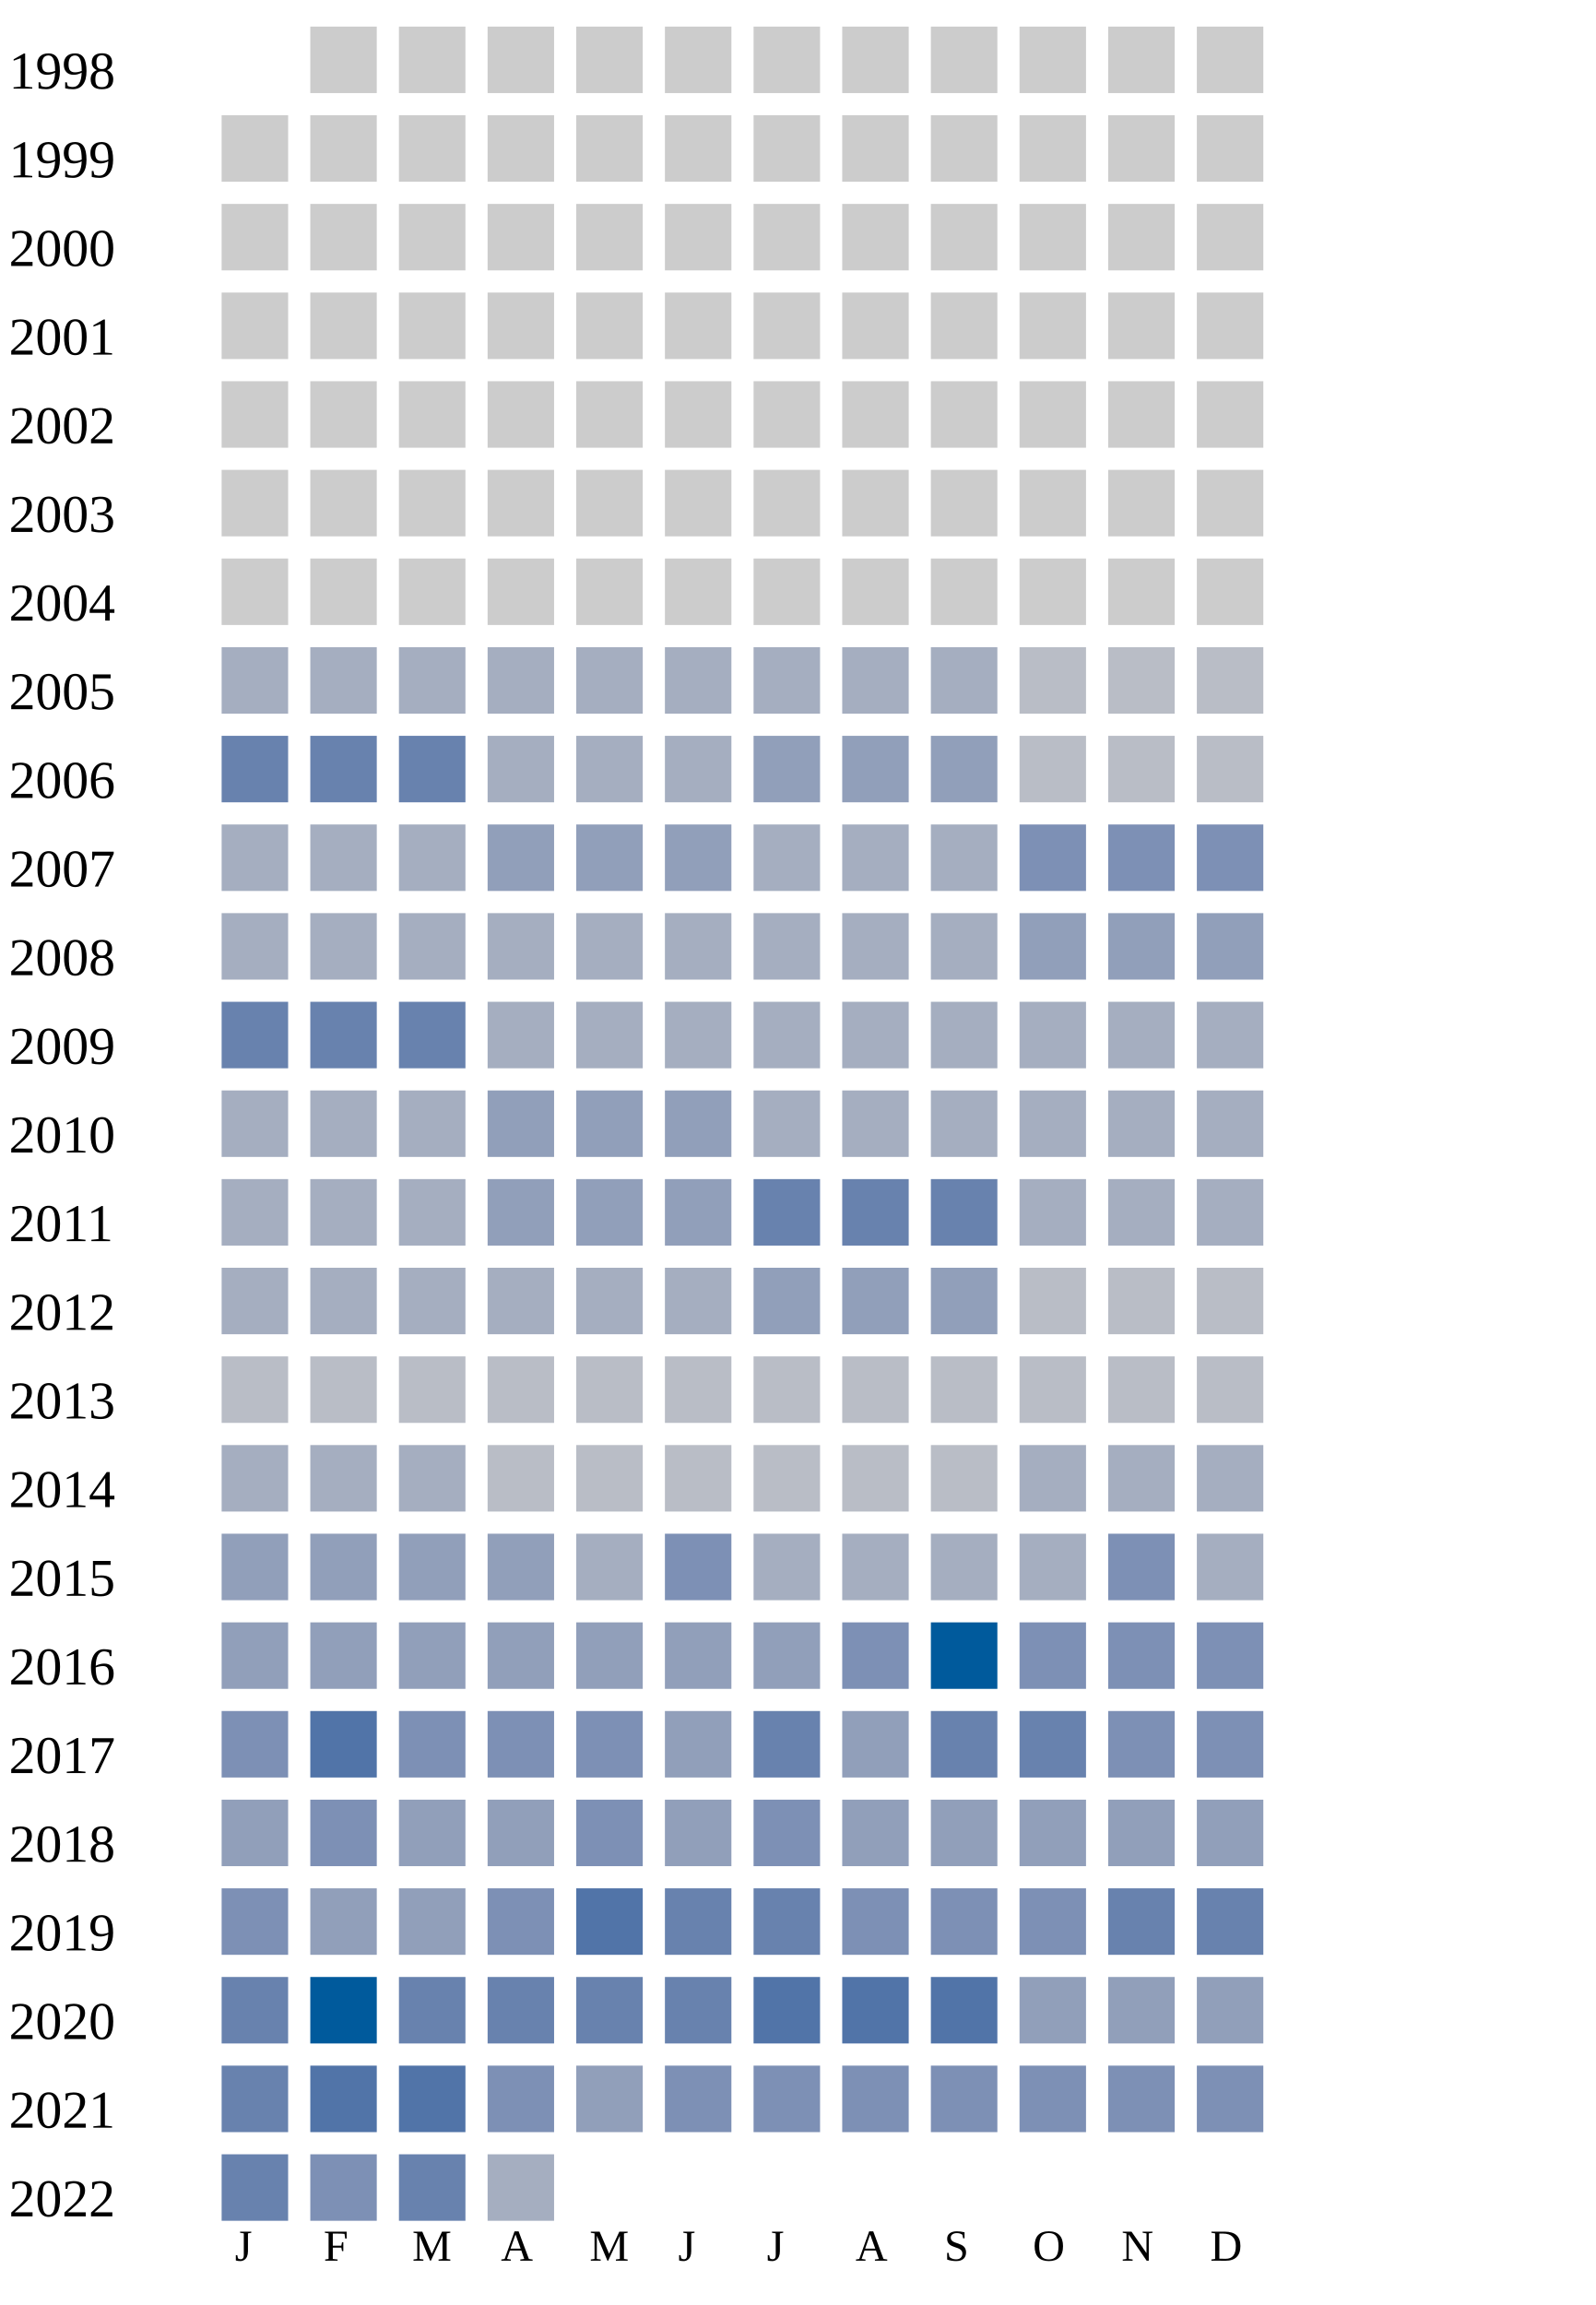
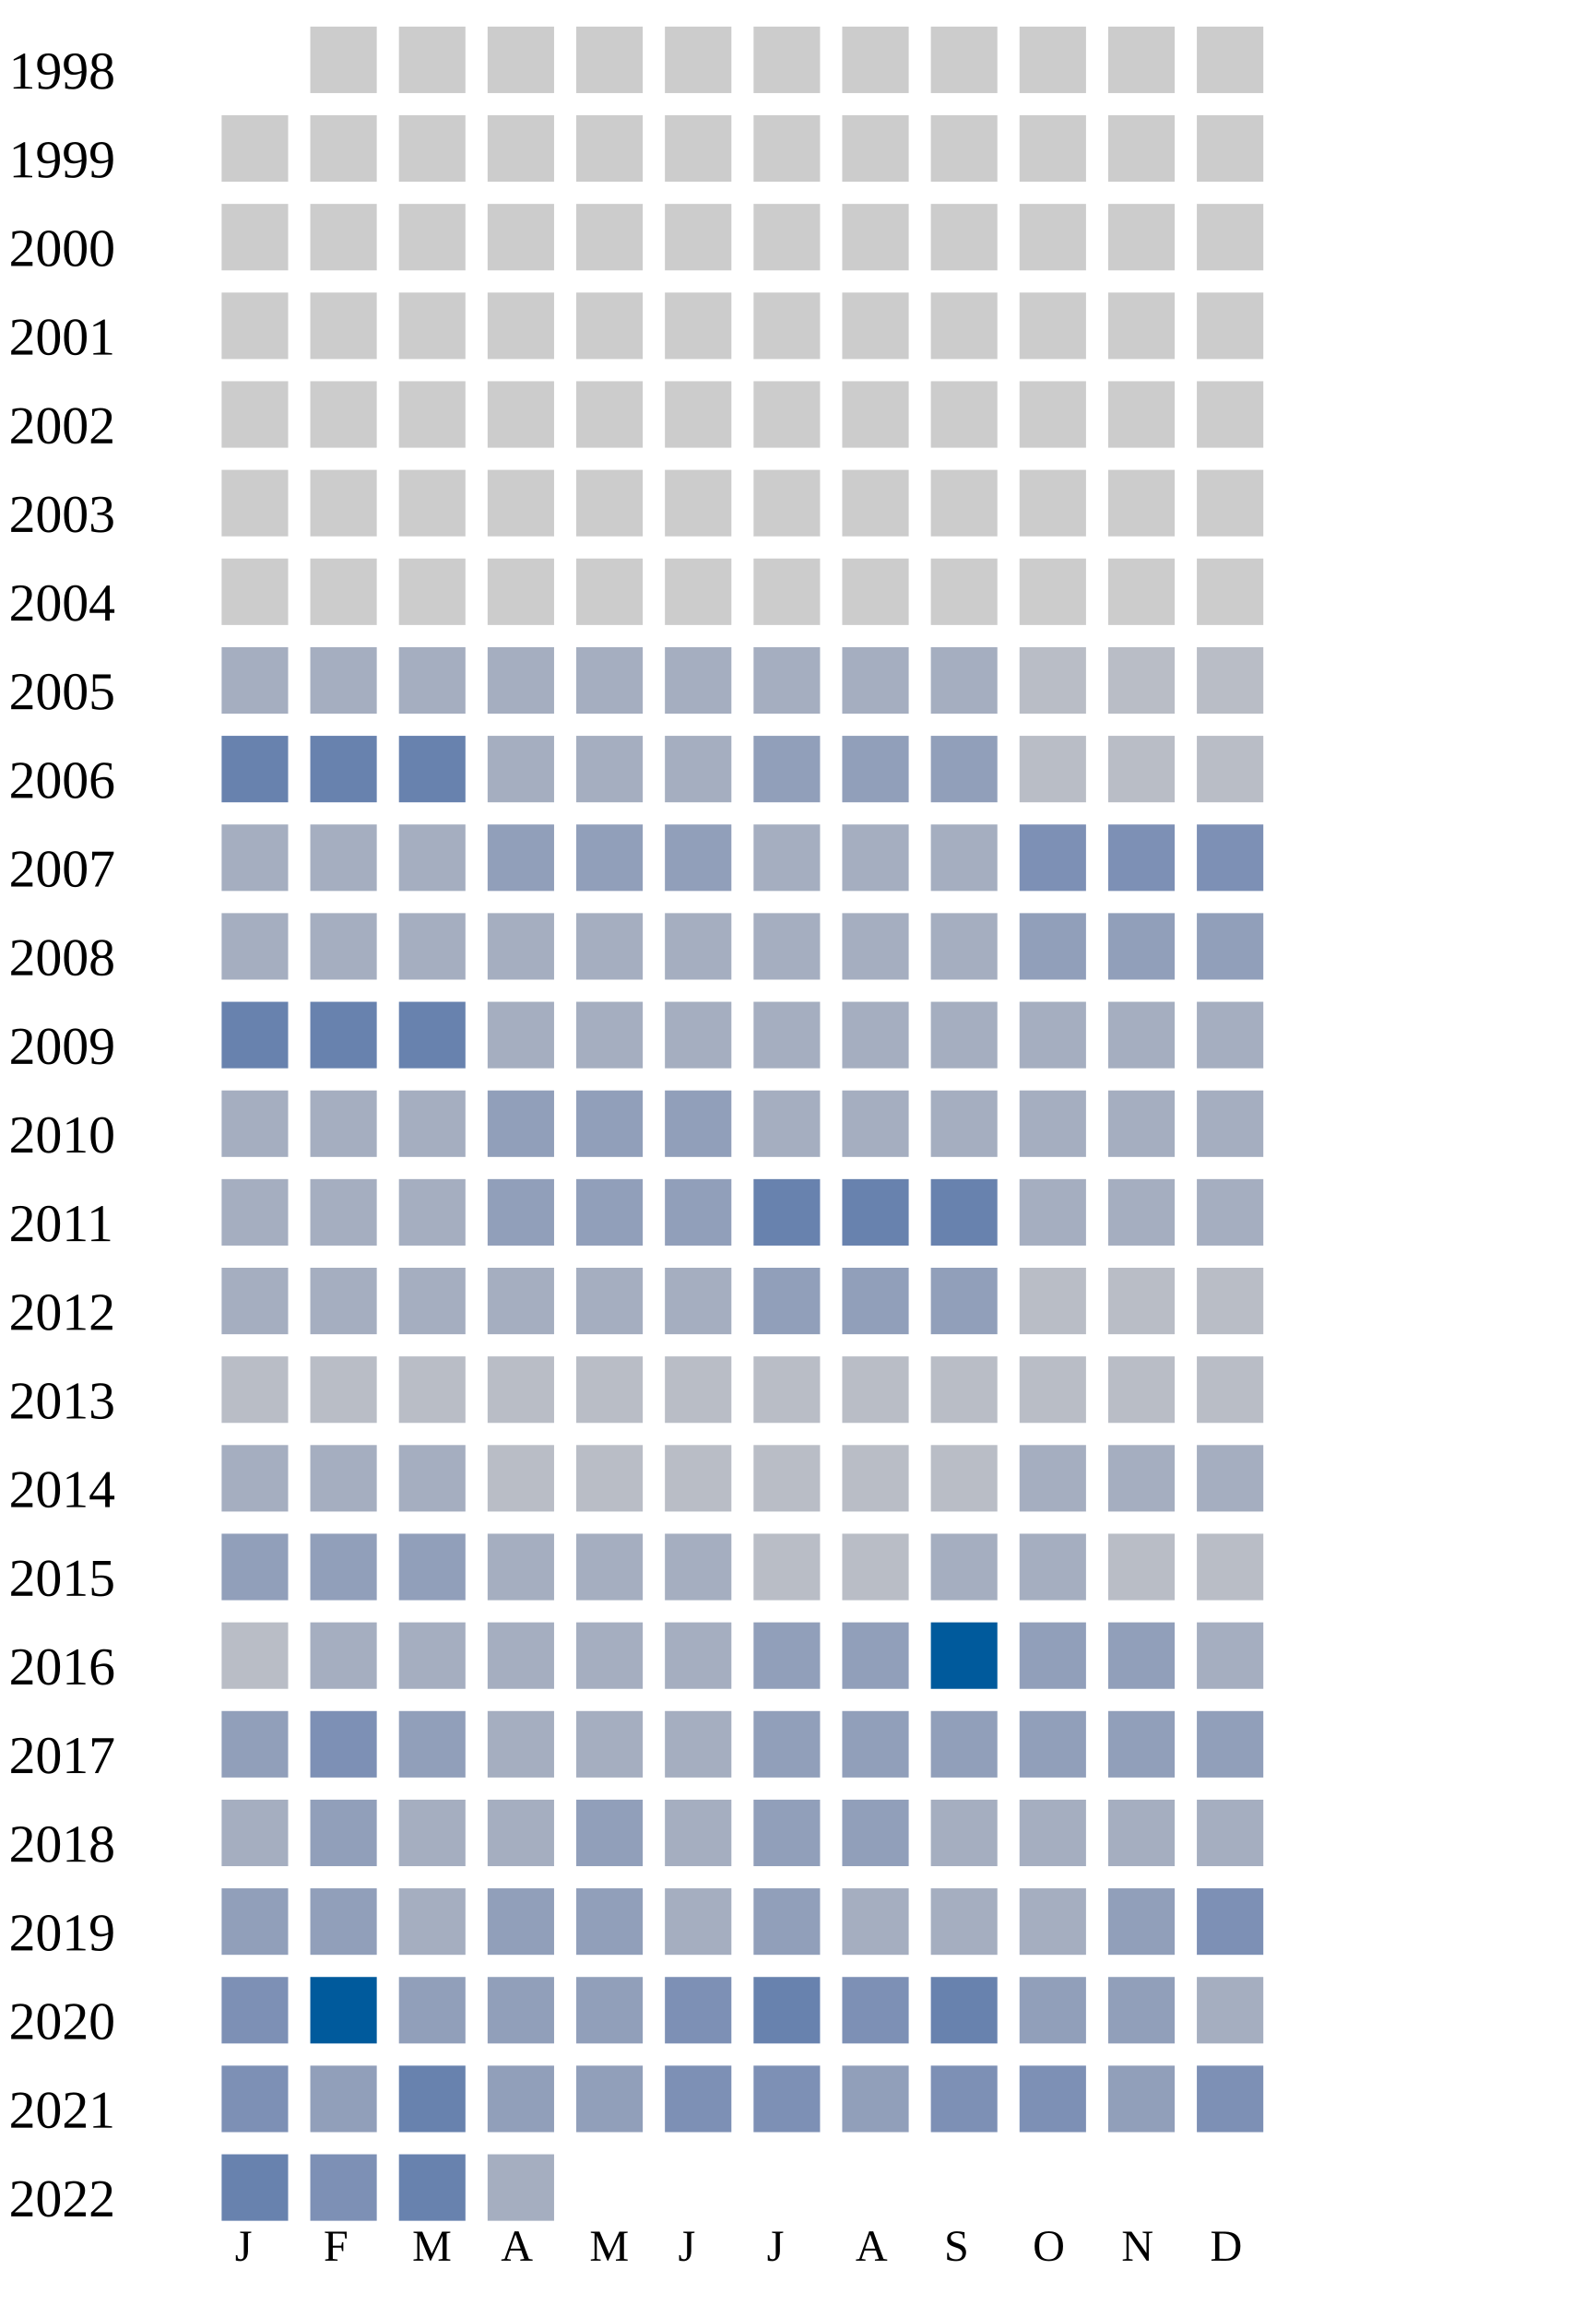
<svg xmlns="http://www.w3.org/2000/svg" width="360" height="520">
  <g transform="translate(0 0)">
    <text x="2" y="20">1998</text>
    <rect x="70" y="6" width="15" height="15" fill="#cccccc" />
    <rect x="90" y="6" width="15" height="15" fill="#cccccc" />
    <rect x="110" y="6" width="15" height="15" fill="#cccccc" />
    <rect x="130" y="6" width="15" height="15" fill="#cccccc" />
    <rect x="150" y="6" width="15" height="15" fill="#cccccc" />
    <rect x="170" y="6" width="15" height="15" fill="#cccccc" />
    <rect x="190" y="6" width="15" height="15" fill="#cccccc" />
    <rect x="210" y="6" width="15" height="15" fill="#cccccc" />
    <rect x="230" y="6" width="15" height="15" fill="#cccccc" />
    <rect x="250" y="6" width="15" height="15" fill="#cccccc" />
    <rect x="270" y="6" width="15" height="15" fill="#cccccc" />
  </g>
  <g transform="translate(0 20)">
    <text x="2" y="20">1999</text>
    <rect x="50" y="6" width="15" height="15" fill="#cccccc" />
    <rect x="70" y="6" width="15" height="15" fill="#cccccc" />
    <rect x="90" y="6" width="15" height="15" fill="#cccccc" />
    <rect x="110" y="6" width="15" height="15" fill="#cccccc" />
    <rect x="130" y="6" width="15" height="15" fill="#cccccc" />
    <rect x="150" y="6" width="15" height="15" fill="#cccccc" />
    <rect x="170" y="6" width="15" height="15" fill="#cccccc" />
    <rect x="190" y="6" width="15" height="15" fill="#cccccc" />
    <rect x="210" y="6" width="15" height="15" fill="#cccccc" />
    <rect x="230" y="6" width="15" height="15" fill="#cccccc" />
    <rect x="250" y="6" width="15" height="15" fill="#cccccc" />
    <rect x="270" y="6" width="15" height="15" fill="#cccccc" />
  </g>
  <g transform="translate(0 40)">
    <text x="2" y="20">2000</text>
    <rect x="50" y="6" width="15" height="15" fill="#cccccc" />
    <rect x="70" y="6" width="15" height="15" fill="#cccccc" />
    <rect x="90" y="6" width="15" height="15" fill="#cccccc" />
    <rect x="110" y="6" width="15" height="15" fill="#cccccc" />
    <rect x="130" y="6" width="15" height="15" fill="#cccccc" />
    <rect x="150" y="6" width="15" height="15" fill="#cccccc" />
    <rect x="170" y="6" width="15" height="15" fill="#cccccc" />
    <rect x="190" y="6" width="15" height="15" fill="#cccccc" />
    <rect x="210" y="6" width="15" height="15" fill="#cccccc" />
    <rect x="230" y="6" width="15" height="15" fill="#cccccc" />
    <rect x="250" y="6" width="15" height="15" fill="#cccccc" />
    <rect x="270" y="6" width="15" height="15" fill="#cccccc" />
  </g>
  <g transform="translate(0 60)">
    <text x="2" y="20">2001</text>
    <rect x="50" y="6" width="15" height="15" fill="#cccccc" />
    <rect x="70" y="6" width="15" height="15" fill="#cccccc" />
    <rect x="90" y="6" width="15" height="15" fill="#cccccc" />
    <rect x="110" y="6" width="15" height="15" fill="#cccccc" />
    <rect x="130" y="6" width="15" height="15" fill="#cccccc" />
    <rect x="150" y="6" width="15" height="15" fill="#cccccc" />
    <rect x="170" y="6" width="15" height="15" fill="#cccccc" />
    <rect x="190" y="6" width="15" height="15" fill="#cccccc" />
    <rect x="210" y="6" width="15" height="15" fill="#cccccc" />
    <rect x="230" y="6" width="15" height="15" fill="#cccccc" />
    <rect x="250" y="6" width="15" height="15" fill="#cccccc" />
    <rect x="270" y="6" width="15" height="15" fill="#cccccc" />
  </g>
  <g transform="translate(0 80)">
    <text x="2" y="20">2002</text>
    <rect x="50" y="6" width="15" height="15" fill="#cccccc" />
    <rect x="70" y="6" width="15" height="15" fill="#cccccc" />
    <rect x="90" y="6" width="15" height="15" fill="#cccccc" />
    <rect x="110" y="6" width="15" height="15" fill="#cccccc" />
    <rect x="130" y="6" width="15" height="15" fill="#cccccc" />
    <rect x="150" y="6" width="15" height="15" fill="#cccccc" />
    <rect x="170" y="6" width="15" height="15" fill="#cccccc" />
    <rect x="190" y="6" width="15" height="15" fill="#cccccc" />
    <rect x="210" y="6" width="15" height="15" fill="#cccccc" />
    <rect x="230" y="6" width="15" height="15" fill="#cccccc" />
    <rect x="250" y="6" width="15" height="15" fill="#cccccc" />
    <rect x="270" y="6" width="15" height="15" fill="#cccccc" />
  </g>
  <g transform="translate(0 100)">
    <text x="2" y="20">2003</text>
    <rect x="50" y="6" width="15" height="15" fill="#cccccc" />
    <rect x="70" y="6" width="15" height="15" fill="#cccccc" />
    <rect x="90" y="6" width="15" height="15" fill="#cccccc" />
    <rect x="110" y="6" width="15" height="15" fill="#cccccc" />
    <rect x="130" y="6" width="15" height="15" fill="#cccccc" />
    <rect x="150" y="6" width="15" height="15" fill="#cccccc" />
    <rect x="170" y="6" width="15" height="15" fill="#cccccc" />
    <rect x="190" y="6" width="15" height="15" fill="#cccccc" />
    <rect x="210" y="6" width="15" height="15" fill="#cccccc" />
    <rect x="230" y="6" width="15" height="15" fill="#cccccc" />
    <rect x="250" y="6" width="15" height="15" fill="#cccccc" />
    <rect x="270" y="6" width="15" height="15" fill="#cccccc" />
  </g>
  <g transform="translate(0 120)">
    <text x="2" y="20">2004</text>
    <rect x="50" y="6" width="15" height="15" fill="#cccccc" />
    <rect x="70" y="6" width="15" height="15" fill="#cccccc" />
    <rect x="90" y="6" width="15" height="15" fill="#cccccc" />
    <rect x="110" y="6" width="15" height="15" fill="#cccccc" />
    <rect x="130" y="6" width="15" height="15" fill="#cccccc" />
    <rect x="150" y="6" width="15" height="15" fill="#cccccc" />
    <rect x="170" y="6" width="15" height="15" fill="#cccccc" />
    <rect x="190" y="6" width="15" height="15" fill="#cccccc" />
    <rect x="210" y="6" width="15" height="15" fill="#cccccc" />
    <rect x="230" y="6" width="15" height="15" fill="#cccccc" />
    <rect x="250" y="6" width="15" height="15" fill="#cccccc" />
    <rect x="270" y="6" width="15" height="15" fill="#cccccc" />
  </g>
  <g transform="translate(0 140)">
    <text x="2" y="20">2005</text>
    <rect x="50" y="6" width="15" height="15" fill="#a5aec0" />
    <rect x="70" y="6" width="15" height="15" fill="#a5aec0" />
    <rect x="90" y="6" width="15" height="15" fill="#a5aec0" />
    <rect x="110" y="6" width="15" height="15" fill="#a5aec0" />
    <rect x="130" y="6" width="15" height="15" fill="#a5aec0" />
    <rect x="150" y="6" width="15" height="15" fill="#a5aec0" />
    <rect x="170" y="6" width="15" height="15" fill="#a5aec0" />
    <rect x="190" y="6" width="15" height="15" fill="#a5aec0" />
    <rect x="210" y="6" width="15" height="15" fill="#a5aec0" />
    <rect x="230" y="6" width="15" height="15" fill="#b9bdc6" />
    <rect x="250" y="6" width="15" height="15" fill="#b9bdc6" />
    <rect x="270" y="6" width="15" height="15" fill="#b9bdc6" />
  </g>
  <g transform="translate(0 160)">
    <text x="2" y="20">2006</text>
    <rect x="50" y="6" width="15" height="15" fill="#6882ae" />
    <rect x="70" y="6" width="15" height="15" fill="#6882ae" />
    <rect x="90" y="6" width="15" height="15" fill="#6882ae" />
    <rect x="110" y="6" width="15" height="15" fill="#a5aec0" />
    <rect x="130" y="6" width="15" height="15" fill="#a5aec0" />
    <rect x="150" y="6" width="15" height="15" fill="#a5aec0" />
    <rect x="170" y="6" width="15" height="15" fill="#919fba" />
    <rect x="190" y="6" width="15" height="15" fill="#919fba" />
    <rect x="210" y="6" width="15" height="15" fill="#919fba" />
    <rect x="230" y="6" width="15" height="15" fill="#b9bdc6" />
    <rect x="250" y="6" width="15" height="15" fill="#b9bdc6" />
    <rect x="270" y="6" width="15" height="15" fill="#b9bdc6" />
  </g>
  <g transform="translate(0 180)">
    <text x="2" y="20">2007</text>
    <rect x="50" y="6" width="15" height="15" fill="#a5aec0" />
    <rect x="70" y="6" width="15" height="15" fill="#a5aec0" />
    <rect x="90" y="6" width="15" height="15" fill="#a5aec0" />
    <rect x="110" y="6" width="15" height="15" fill="#919fba" />
    <rect x="130" y="6" width="15" height="15" fill="#919fba" />
    <rect x="150" y="6" width="15" height="15" fill="#919fba" />
    <rect x="170" y="6" width="15" height="15" fill="#a5aec0" />
    <rect x="190" y="6" width="15" height="15" fill="#a5aec0" />
    <rect x="210" y="6" width="15" height="15" fill="#a5aec0" />
    <rect x="230" y="6" width="15" height="15" fill="#7d90b5" />
    <rect x="250" y="6" width="15" height="15" fill="#7d90b5" />
    <rect x="270" y="6" width="15" height="15" fill="#7d90b5" />
  </g>
  <g transform="translate(0 200)">
    <text x="2" y="20">2008</text>
    <rect x="50" y="6" width="15" height="15" fill="#a5aec0" />
    <rect x="70" y="6" width="15" height="15" fill="#a5aec0" />
    <rect x="90" y="6" width="15" height="15" fill="#a5aec0" />
    <rect x="110" y="6" width="15" height="15" fill="#a5aec0" />
    <rect x="130" y="6" width="15" height="15" fill="#a5aec0" />
    <rect x="150" y="6" width="15" height="15" fill="#a5aec0" />
    <rect x="170" y="6" width="15" height="15" fill="#a5aec0" />
    <rect x="190" y="6" width="15" height="15" fill="#a5aec0" />
    <rect x="210" y="6" width="15" height="15" fill="#a5aec0" />
    <rect x="230" y="6" width="15" height="15" fill="#919fba" />
    <rect x="250" y="6" width="15" height="15" fill="#919fba" />
    <rect x="270" y="6" width="15" height="15" fill="#919fba" />
  </g>
  <g transform="translate(0 220)">
    <text x="2" y="20">2009</text>
    <rect x="50" y="6" width="15" height="15" fill="#6882ae" />
    <rect x="70" y="6" width="15" height="15" fill="#6882ae" />
    <rect x="90" y="6" width="15" height="15" fill="#6882ae" />
    <rect x="110" y="6" width="15" height="15" fill="#a5aec0" />
    <rect x="130" y="6" width="15" height="15" fill="#a5aec0" />
    <rect x="150" y="6" width="15" height="15" fill="#a5aec0" />
    <rect x="170" y="6" width="15" height="15" fill="#a5aec0" />
    <rect x="190" y="6" width="15" height="15" fill="#a5aec0" />
    <rect x="210" y="6" width="15" height="15" fill="#a5aec0" />
    <rect x="230" y="6" width="15" height="15" fill="#a5aec0" />
    <rect x="250" y="6" width="15" height="15" fill="#a5aec0" />
    <rect x="270" y="6" width="15" height="15" fill="#a5aec0" />
  </g>
  <g transform="translate(0 240)">
    <text x="2" y="20">2010</text>
    <rect x="50" y="6" width="15" height="15" fill="#a5aec0" />
    <rect x="70" y="6" width="15" height="15" fill="#a5aec0" />
    <rect x="90" y="6" width="15" height="15" fill="#a5aec0" />
    <rect x="110" y="6" width="15" height="15" fill="#919fba" />
    <rect x="130" y="6" width="15" height="15" fill="#919fba" />
    <rect x="150" y="6" width="15" height="15" fill="#919fba" />
    <rect x="170" y="6" width="15" height="15" fill="#a5aec0" />
    <rect x="190" y="6" width="15" height="15" fill="#a5aec0" />
    <rect x="210" y="6" width="15" height="15" fill="#a5aec0" />
    <rect x="230" y="6" width="15" height="15" fill="#a5aec0" />
    <rect x="250" y="6" width="15" height="15" fill="#a5aec0" />
    <rect x="270" y="6" width="15" height="15" fill="#a5aec0" />
  </g>
  <g transform="translate(0 260)">
    <text x="2" y="20">2011</text>
    <rect x="50" y="6" width="15" height="15" fill="#a5aec0" />
    <rect x="70" y="6" width="15" height="15" fill="#a5aec0" />
    <rect x="90" y="6" width="15" height="15" fill="#a5aec0" />
    <rect x="110" y="6" width="15" height="15" fill="#919fba" />
    <rect x="130" y="6" width="15" height="15" fill="#919fba" />
    <rect x="150" y="6" width="15" height="15" fill="#919fba" />
    <rect x="170" y="6" width="15" height="15" fill="#6882ae" />
    <rect x="190" y="6" width="15" height="15" fill="#6882ae" />
    <rect x="210" y="6" width="15" height="15" fill="#6882ae" />
    <rect x="230" y="6" width="15" height="15" fill="#a5aec0" />
    <rect x="250" y="6" width="15" height="15" fill="#a5aec0" />
    <rect x="270" y="6" width="15" height="15" fill="#a5aec0" />
  </g>
  <g transform="translate(0 280)">
    <text x="2" y="20">2012</text>
    <rect x="50" y="6" width="15" height="15" fill="#a5aec0" />
    <rect x="70" y="6" width="15" height="15" fill="#a5aec0" />
    <rect x="90" y="6" width="15" height="15" fill="#a5aec0" />
    <rect x="110" y="6" width="15" height="15" fill="#a5aec0" />
    <rect x="130" y="6" width="15" height="15" fill="#a5aec0" />
    <rect x="150" y="6" width="15" height="15" fill="#a5aec0" />
    <rect x="170" y="6" width="15" height="15" fill="#919fba" />
    <rect x="190" y="6" width="15" height="15" fill="#919fba" />
    <rect x="210" y="6" width="15" height="15" fill="#919fba" />
    <rect x="230" y="6" width="15" height="15" fill="#b9bdc6" />
    <rect x="250" y="6" width="15" height="15" fill="#b9bdc6" />
    <rect x="270" y="6" width="15" height="15" fill="#b9bdc6" />
  </g>
  <g transform="translate(0 300)">
    <text x="2" y="20">2013</text>
    <rect x="50" y="6" width="15" height="15" fill="#b9bdc6" />
    <rect x="70" y="6" width="15" height="15" fill="#b9bdc6" />
    <rect x="90" y="6" width="15" height="15" fill="#b9bdc6" />
    <rect x="110" y="6" width="15" height="15" fill="#b9bdc6" />
    <rect x="130" y="6" width="15" height="15" fill="#b9bdc6" />
    <rect x="150" y="6" width="15" height="15" fill="#b9bdc6" />
    <rect x="170" y="6" width="15" height="15" fill="#b9bdc6" />
    <rect x="190" y="6" width="15" height="15" fill="#b9bdc6" />
    <rect x="210" y="6" width="15" height="15" fill="#b9bdc6" />
    <rect x="230" y="6" width="15" height="15" fill="#b9bdc6" />
    <rect x="250" y="6" width="15" height="15" fill="#b9bdc6" />
    <rect x="270" y="6" width="15" height="15" fill="#b9bdc6" />
  </g>
  <g transform="translate(0 320)">
    <text x="2" y="20">2014</text>
    <rect x="50" y="6" width="15" height="15" fill="#a5aec0" />
    <rect x="70" y="6" width="15" height="15" fill="#a5aec0" />
    <rect x="90" y="6" width="15" height="15" fill="#a5aec0" />
    <rect x="110" y="6" width="15" height="15" fill="#b9bdc6" />
    <rect x="130" y="6" width="15" height="15" fill="#b9bdc6" />
    <rect x="150" y="6" width="15" height="15" fill="#b9bdc6" />
    <rect x="170" y="6" width="15" height="15" fill="#b9bdc6" />
    <rect x="190" y="6" width="15" height="15" fill="#b9bdc6" />
    <rect x="210" y="6" width="15" height="15" fill="#b9bdc6" />
    <rect x="230" y="6" width="15" height="15" fill="#a5aec0" />
    <rect x="250" y="6" width="15" height="15" fill="#a5aec0" />
    <rect x="270" y="6" width="15" height="15" fill="#a5aec0" />
  </g>
  <g transform="translate(0 340)">
    <text x="2" y="20">2015</text>
    <rect x="50" y="6" width="15" height="15" fill="#919fba" />
    <rect x="70" y="6" width="15" height="15" fill="#919fba" />
    <rect x="90" y="6" width="15" height="15" fill="#919fba" />
-     <rect x="110" y="6" width="15" height="15" fill="#919fba" />
-     <rect x="130" y="6" width="15" height="15" fill="#a5aec0" />
-     <rect x="150" y="6" width="15" height="15" fill="#7d90b5" />
-     <rect x="170" y="6" width="15" height="15" fill="#a5aec0" />
-     <rect x="190" y="6" width="15" height="15" fill="#a5aec0" />
-     <rect x="210" y="6" width="15" height="15" fill="#a5aec0" />
-     <rect x="230" y="6" width="15" height="15" fill="#a5aec0" />
-     <rect x="250" y="6" width="15" height="15" fill="#7d90b5" />
-     <rect x="270" y="6" width="15" height="15" fill="#a5aec0" />
+     <rect x="110" y="6" width="15" height="15" fill="#a5aec0" />
+     <rect x="130" y="6" width="15" height="15" fill="#a5aec0" />
+     <rect x="150" y="6" width="15" height="15" fill="#a5aec0" />
+     <rect x="170" y="6" width="15" height="15" fill="#b9bdc6" />
+     <rect x="190" y="6" width="15" height="15" fill="#b9bdc6" />
+     <rect x="210" y="6" width="15" height="15" fill="#a5aec0" />
+     <rect x="230" y="6" width="15" height="15" fill="#a5aec0" />
+     <rect x="250" y="6" width="15" height="15" fill="#b9bdc6" />
+     <rect x="270" y="6" width="15" height="15" fill="#b9bdc6" />
  </g>
  <g transform="translate(0 360)">
    <text x="2" y="20">2016</text>
-     <rect x="50" y="6" width="15" height="15" fill="#919fba" />
-     <rect x="70" y="6" width="15" height="15" fill="#919fba" />
-     <rect x="90" y="6" width="15" height="15" fill="#919fba" />
-     <rect x="110" y="6" width="15" height="15" fill="#919fba" />
-     <rect x="130" y="6" width="15" height="15" fill="#919fba" />
-     <rect x="150" y="6" width="15" height="15" fill="#919fba" />
-     <rect x="170" y="6" width="15" height="15" fill="#919fba" />
-     <rect x="190" y="6" width="15" height="15" fill="#7d90b5" />
+     <rect x="50" y="6" width="15" height="15" fill="#b9bdc6" />
+     <rect x="70" y="6" width="15" height="15" fill="#a5aec0" />
+     <rect x="90" y="6" width="15" height="15" fill="#a5aec0" />
+     <rect x="110" y="6" width="15" height="15" fill="#a5aec0" />
+     <rect x="130" y="6" width="15" height="15" fill="#a5aec0" />
+     <rect x="150" y="6" width="15" height="15" fill="#a5aec0" />
+     <rect x="170" y="6" width="15" height="15" fill="#919fba" />
+     <rect x="190" y="6" width="15" height="15" fill="#919fba" />
    <rect x="210" y="6" width="15" height="15" fill="#005a9c" />
-     <rect x="230" y="6" width="15" height="15" fill="#7d90b5" />
-     <rect x="250" y="6" width="15" height="15" fill="#7d90b5" />
-     <rect x="270" y="6" width="15" height="15" fill="#7d90b5" />
+     <rect x="230" y="6" width="15" height="15" fill="#919fba" />
+     <rect x="250" y="6" width="15" height="15" fill="#919fba" />
+     <rect x="270" y="6" width="15" height="15" fill="#a5aec0" />
  </g>
  <g transform="translate(0 380)">
    <text x="2" y="20">2017</text>
-     <rect x="50" y="6" width="15" height="15" fill="#7d90b5" />
-     <rect x="70" y="6" width="15" height="15" fill="#5174a8" />
-     <rect x="90" y="6" width="15" height="15" fill="#7d90b5" />
-     <rect x="110" y="6" width="15" height="15" fill="#7d90b5" />
-     <rect x="130" y="6" width="15" height="15" fill="#7d90b5" />
-     <rect x="150" y="6" width="15" height="15" fill="#919fba" />
-     <rect x="170" y="6" width="15" height="15" fill="#6882ae" />
-     <rect x="190" y="6" width="15" height="15" fill="#919fba" />
-     <rect x="210" y="6" width="15" height="15" fill="#6882ae" />
-     <rect x="230" y="6" width="15" height="15" fill="#6882ae" />
-     <rect x="250" y="6" width="15" height="15" fill="#7d90b5" />
-     <rect x="270" y="6" width="15" height="15" fill="#7d90b5" />
-   </g>
-   <g transform="translate(0 400)">
-     <text x="2" y="20">2018</text>
    <rect x="50" y="6" width="15" height="15" fill="#919fba" />
    <rect x="70" y="6" width="15" height="15" fill="#7d90b5" />
    <rect x="90" y="6" width="15" height="15" fill="#919fba" />
-     <rect x="110" y="6" width="15" height="15" fill="#919fba" />
-     <rect x="130" y="6" width="15" height="15" fill="#7d90b5" />
-     <rect x="150" y="6" width="15" height="15" fill="#919fba" />
-     <rect x="170" y="6" width="15" height="15" fill="#7d90b5" />
+     <rect x="110" y="6" width="15" height="15" fill="#a5aec0" />
+     <rect x="130" y="6" width="15" height="15" fill="#a5aec0" />
+     <rect x="150" y="6" width="15" height="15" fill="#a5aec0" />
+     <rect x="170" y="6" width="15" height="15" fill="#919fba" />
    <rect x="190" y="6" width="15" height="15" fill="#919fba" />
    <rect x="210" y="6" width="15" height="15" fill="#919fba" />
    <rect x="230" y="6" width="15" height="15" fill="#919fba" />
    <rect x="250" y="6" width="15" height="15" fill="#919fba" />
    <rect x="270" y="6" width="15" height="15" fill="#919fba" />
  </g>
+   <g transform="translate(0 400)">
+     <text x="2" y="20">2018</text>
+     <rect x="50" y="6" width="15" height="15" fill="#a5aec0" />
+     <rect x="70" y="6" width="15" height="15" fill="#919fba" />
+     <rect x="90" y="6" width="15" height="15" fill="#a5aec0" />
+     <rect x="110" y="6" width="15" height="15" fill="#a5aec0" />
+     <rect x="130" y="6" width="15" height="15" fill="#919fba" />
+     <rect x="150" y="6" width="15" height="15" fill="#a5aec0" />
+     <rect x="170" y="6" width="15" height="15" fill="#919fba" />
+     <rect x="190" y="6" width="15" height="15" fill="#919fba" />
+     <rect x="210" y="6" width="15" height="15" fill="#a5aec0" />
+     <rect x="230" y="6" width="15" height="15" fill="#a5aec0" />
+     <rect x="250" y="6" width="15" height="15" fill="#a5aec0" />
+     <rect x="270" y="6" width="15" height="15" fill="#a5aec0" />
+   </g>
  <g transform="translate(0 420)">
    <text x="2" y="20">2019</text>
+     <rect x="50" y="6" width="15" height="15" fill="#919fba" />
+     <rect x="70" y="6" width="15" height="15" fill="#919fba" />
+     <rect x="90" y="6" width="15" height="15" fill="#a5aec0" />
+     <rect x="110" y="6" width="15" height="15" fill="#919fba" />
+     <rect x="130" y="6" width="15" height="15" fill="#919fba" />
+     <rect x="150" y="6" width="15" height="15" fill="#a5aec0" />
+     <rect x="170" y="6" width="15" height="15" fill="#919fba" />
+     <rect x="190" y="6" width="15" height="15" fill="#a5aec0" />
+     <rect x="210" y="6" width="15" height="15" fill="#a5aec0" />
+     <rect x="230" y="6" width="15" height="15" fill="#a5aec0" />
+     <rect x="250" y="6" width="15" height="15" fill="#919fba" />
+     <rect x="270" y="6" width="15" height="15" fill="#7d90b5" />
+   </g>
+   <g transform="translate(0 440)">
+     <text x="2" y="20">2020</text>
+     <rect x="50" y="6" width="15" height="15" fill="#7d90b5" />
+     <rect x="70" y="6" width="15" height="15" fill="#005a9c" />
+     <rect x="90" y="6" width="15" height="15" fill="#919fba" />
+     <rect x="110" y="6" width="15" height="15" fill="#919fba" />
+     <rect x="130" y="6" width="15" height="15" fill="#919fba" />
+     <rect x="150" y="6" width="15" height="15" fill="#7d90b5" />
+     <rect x="170" y="6" width="15" height="15" fill="#6882ae" />
+     <rect x="190" y="6" width="15" height="15" fill="#7d90b5" />
+     <rect x="210" y="6" width="15" height="15" fill="#6882ae" />
+     <rect x="230" y="6" width="15" height="15" fill="#919fba" />
+     <rect x="250" y="6" width="15" height="15" fill="#919fba" />
+     <rect x="270" y="6" width="15" height="15" fill="#a5aec0" />
+   </g>
+   <g transform="translate(0 460)">
+     <text x="2" y="20">2021</text>
    <rect x="50" y="6" width="15" height="15" fill="#7d90b5" />
    <rect x="70" y="6" width="15" height="15" fill="#919fba" />
-     <rect x="90" y="6" width="15" height="15" fill="#919fba" />
-     <rect x="110" y="6" width="15" height="15" fill="#7d90b5" />
-     <rect x="130" y="6" width="15" height="15" fill="#5174a8" />
-     <rect x="150" y="6" width="15" height="15" fill="#6882ae" />
-     <rect x="170" y="6" width="15" height="15" fill="#6882ae" />
-     <rect x="190" y="6" width="15" height="15" fill="#7d90b5" />
+     <rect x="90" y="6" width="15" height="15" fill="#6882ae" />
+     <rect x="110" y="6" width="15" height="15" fill="#919fba" />
+     <rect x="130" y="6" width="15" height="15" fill="#919fba" />
+     <rect x="150" y="6" width="15" height="15" fill="#7d90b5" />
+     <rect x="170" y="6" width="15" height="15" fill="#7d90b5" />
+     <rect x="190" y="6" width="15" height="15" fill="#919fba" />
    <rect x="210" y="6" width="15" height="15" fill="#7d90b5" />
    <rect x="230" y="6" width="15" height="15" fill="#7d90b5" />
-     <rect x="250" y="6" width="15" height="15" fill="#6882ae" />
-     <rect x="270" y="6" width="15" height="15" fill="#6882ae" />
-   </g>
-   <g transform="translate(0 440)">
-     <text x="2" y="20">2020</text>
-     <rect x="50" y="6" width="15" height="15" fill="#6882ae" />
-     <rect x="70" y="6" width="15" height="15" fill="#005a9c" />
-     <rect x="90" y="6" width="15" height="15" fill="#6882ae" />
-     <rect x="110" y="6" width="15" height="15" fill="#6882ae" />
-     <rect x="130" y="6" width="15" height="15" fill="#6882ae" />
-     <rect x="150" y="6" width="15" height="15" fill="#6882ae" />
-     <rect x="170" y="6" width="15" height="15" fill="#5174a8" />
-     <rect x="190" y="6" width="15" height="15" fill="#5174a8" />
-     <rect x="210" y="6" width="15" height="15" fill="#5174a8" />
-     <rect x="230" y="6" width="15" height="15" fill="#919fba" />
-     <rect x="250" y="6" width="15" height="15" fill="#919fba" />
-     <rect x="270" y="6" width="15" height="15" fill="#919fba" />
-   </g>
-   <g transform="translate(0 460)">
-     <text x="2" y="20">2021</text>
-     <rect x="50" y="6" width="15" height="15" fill="#6882ae" />
-     <rect x="70" y="6" width="15" height="15" fill="#5174a8" />
-     <rect x="90" y="6" width="15" height="15" fill="#5174a8" />
-     <rect x="110" y="6" width="15" height="15" fill="#7d90b5" />
-     <rect x="130" y="6" width="15" height="15" fill="#919fba" />
-     <rect x="150" y="6" width="15" height="15" fill="#7d90b5" />
-     <rect x="170" y="6" width="15" height="15" fill="#7d90b5" />
-     <rect x="190" y="6" width="15" height="15" fill="#7d90b5" />
-     <rect x="210" y="6" width="15" height="15" fill="#7d90b5" />
-     <rect x="230" y="6" width="15" height="15" fill="#7d90b5" />
-     <rect x="250" y="6" width="15" height="15" fill="#7d90b5" />
+     <rect x="250" y="6" width="15" height="15" fill="#919fba" />
    <rect x="270" y="6" width="15" height="15" fill="#7d90b5" />
  </g>
  <g transform="translate(0 480)">
    <text x="2" y="20">2022</text>
    <rect x="50" y="6" width="15" height="15" fill="#6882ae" />
    <rect x="70" y="6" width="15" height="15" fill="#7d90b5" />
    <rect x="90" y="6" width="15" height="15" fill="#6882ae" />
    <rect x="110" y="6" width="15" height="15" fill="#a5aec0" />
  </g>
  <text style="font-size: 10px; text-align: center" x="53" y="510">J</text>
  <text style="font-size: 10px; text-align: center" x="73" y="510">F</text>
  <text style="font-size: 10px; text-align: center" x="93" y="510">M</text>
  <text style="font-size: 10px; text-align: center" x="113" y="510">A</text>
  <text style="font-size: 10px; text-align: center" x="133" y="510">M</text>
  <text style="font-size: 10px; text-align: center" x="153" y="510">J</text>
  <text style="font-size: 10px; text-align: center" x="173" y="510">J</text>
  <text style="font-size: 10px; text-align: center" x="193" y="510">A</text>
  <text style="font-size: 10px; text-align: center" x="213" y="510">S</text>
  <text style="font-size: 10px; text-align: center" x="233" y="510">O</text>
  <text style="font-size: 10px; text-align: center" x="253" y="510">N</text>
  <text style="font-size: 10px; text-align: center" x="273" y="510">D</text>
  <text style="font-size: 10px;" x="155" y="529">Less</text>
  <rect fill="#b9bdc6" width="10" height="10" x="180" y="520" />
  <rect fill="#919fba" width="10" height="10" x="195" y="520" />
  <rect fill="#6882ae" width="10" height="10" x="210" y="520" />
  <rect fill="#005a9c" width="10" height="10" x="225" y="520" />
  <text x="240" y="529" style="font-size: 10px;">More</text>
</svg>
